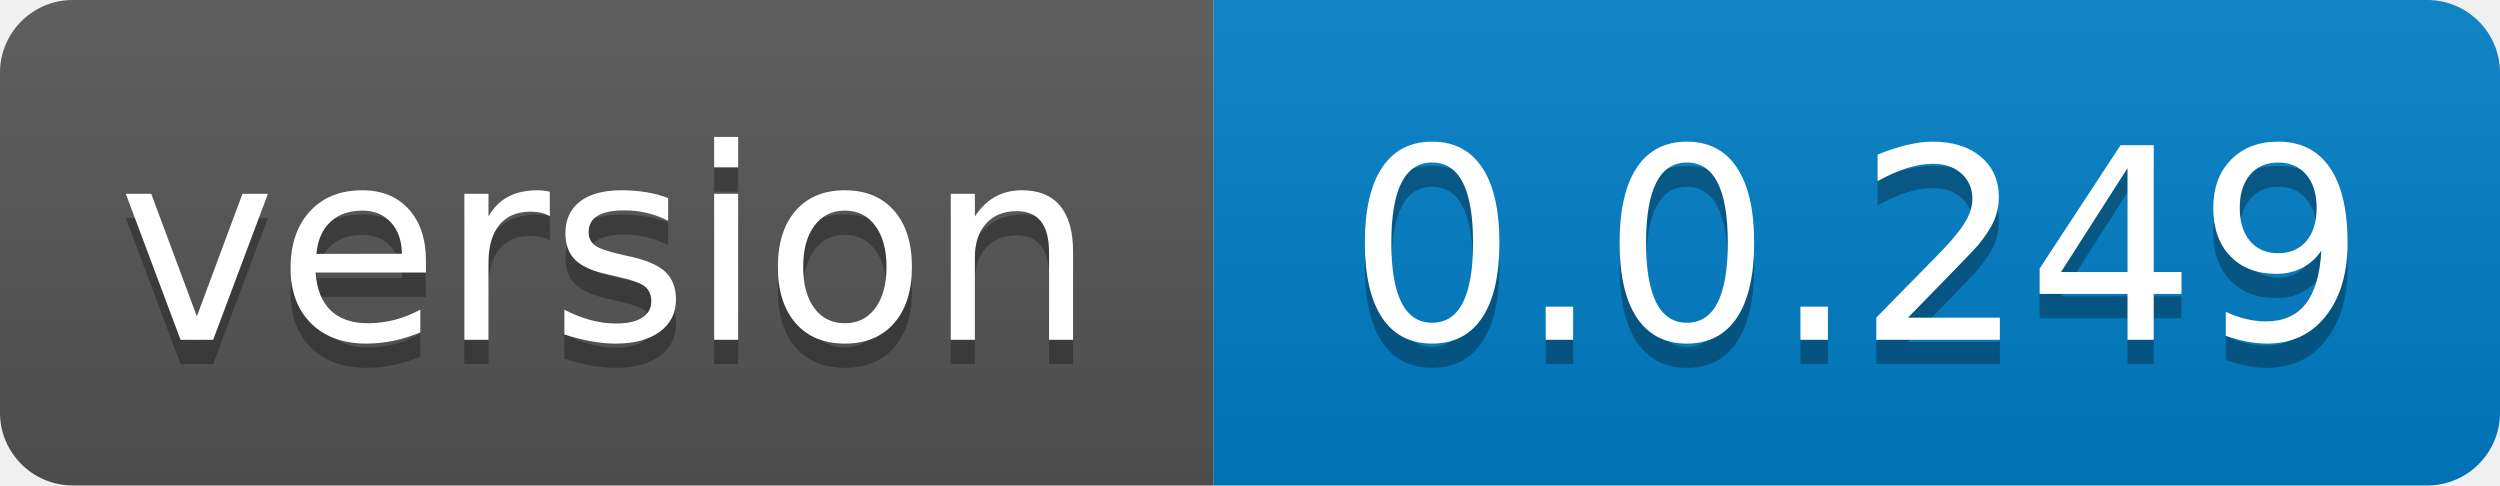
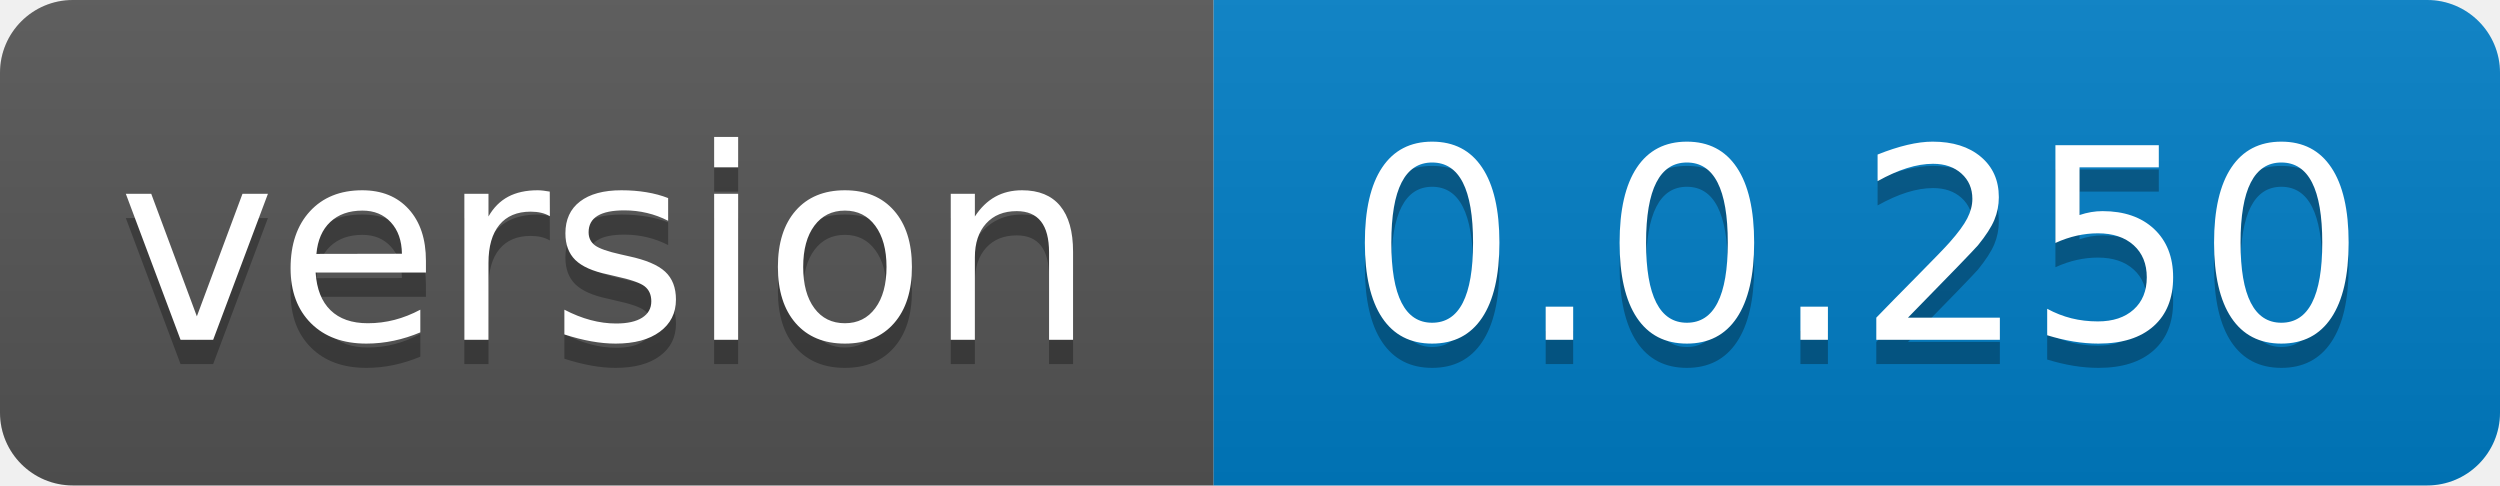
- <svg xmlns="http://www.w3.org/2000/svg" width="103" height="20" role="img" aria-label="version: 0.0.249">
+ <svg xmlns="http://www.w3.org/2000/svg" width="103" height="20" role="img" aria-label="version: 0.0.250">
  <linearGradient id="s" x2="0" y2="100%">
    <stop offset="0" stop-color="#bbb" stop-opacity=".1" />
    <stop offset="1" stop-opacity=".1" />
  </linearGradient>
  <clipPath id="r">
    <rect width="103" height="20" rx="3" fill="#fff" />
  </clipPath>
  <g clip-path="url(#r)">
    <rect width="50" height="20" fill="#555" />
    <rect x="50" width="53" height="20" fill="#007ec6" />
    <rect width="103" height="20" fill="url(#s)" />
  </g>
  <g fill="#fff" text-anchor="middle" font-family="Verdana,Geneva,DejaVu Sans,sans-serif" text-rendering="geometricPrecision" font-size="110">
    <text aria-hidden="true" x="250.0" transform="scale(.1)" textLength="400" y="150" fill="#010101" fill-opacity=".3">version</text>
    <text x="250.0" transform="scale(.1)" textLength="400" y="140" fill="#fff">version</text>
-     <text aria-hidden="true" x="765.0" transform="scale(.1)" textLength="430" y="150" fill="#010101" fill-opacity=".3">0.0.249</text>
-     <text x="765.0" transform="scale(.1)" textLength="430" y="140" fill="#fff">0.0.249</text>
+     <text aria-hidden="true" x="765.0" transform="scale(.1)" textLength="430" y="150" fill="#010101" fill-opacity=".3">0.0.250</text>
+     <text x="765.0" transform="scale(.1)" textLength="430" y="140" fill="#fff">0.0.250</text>
  </g>
</svg>
